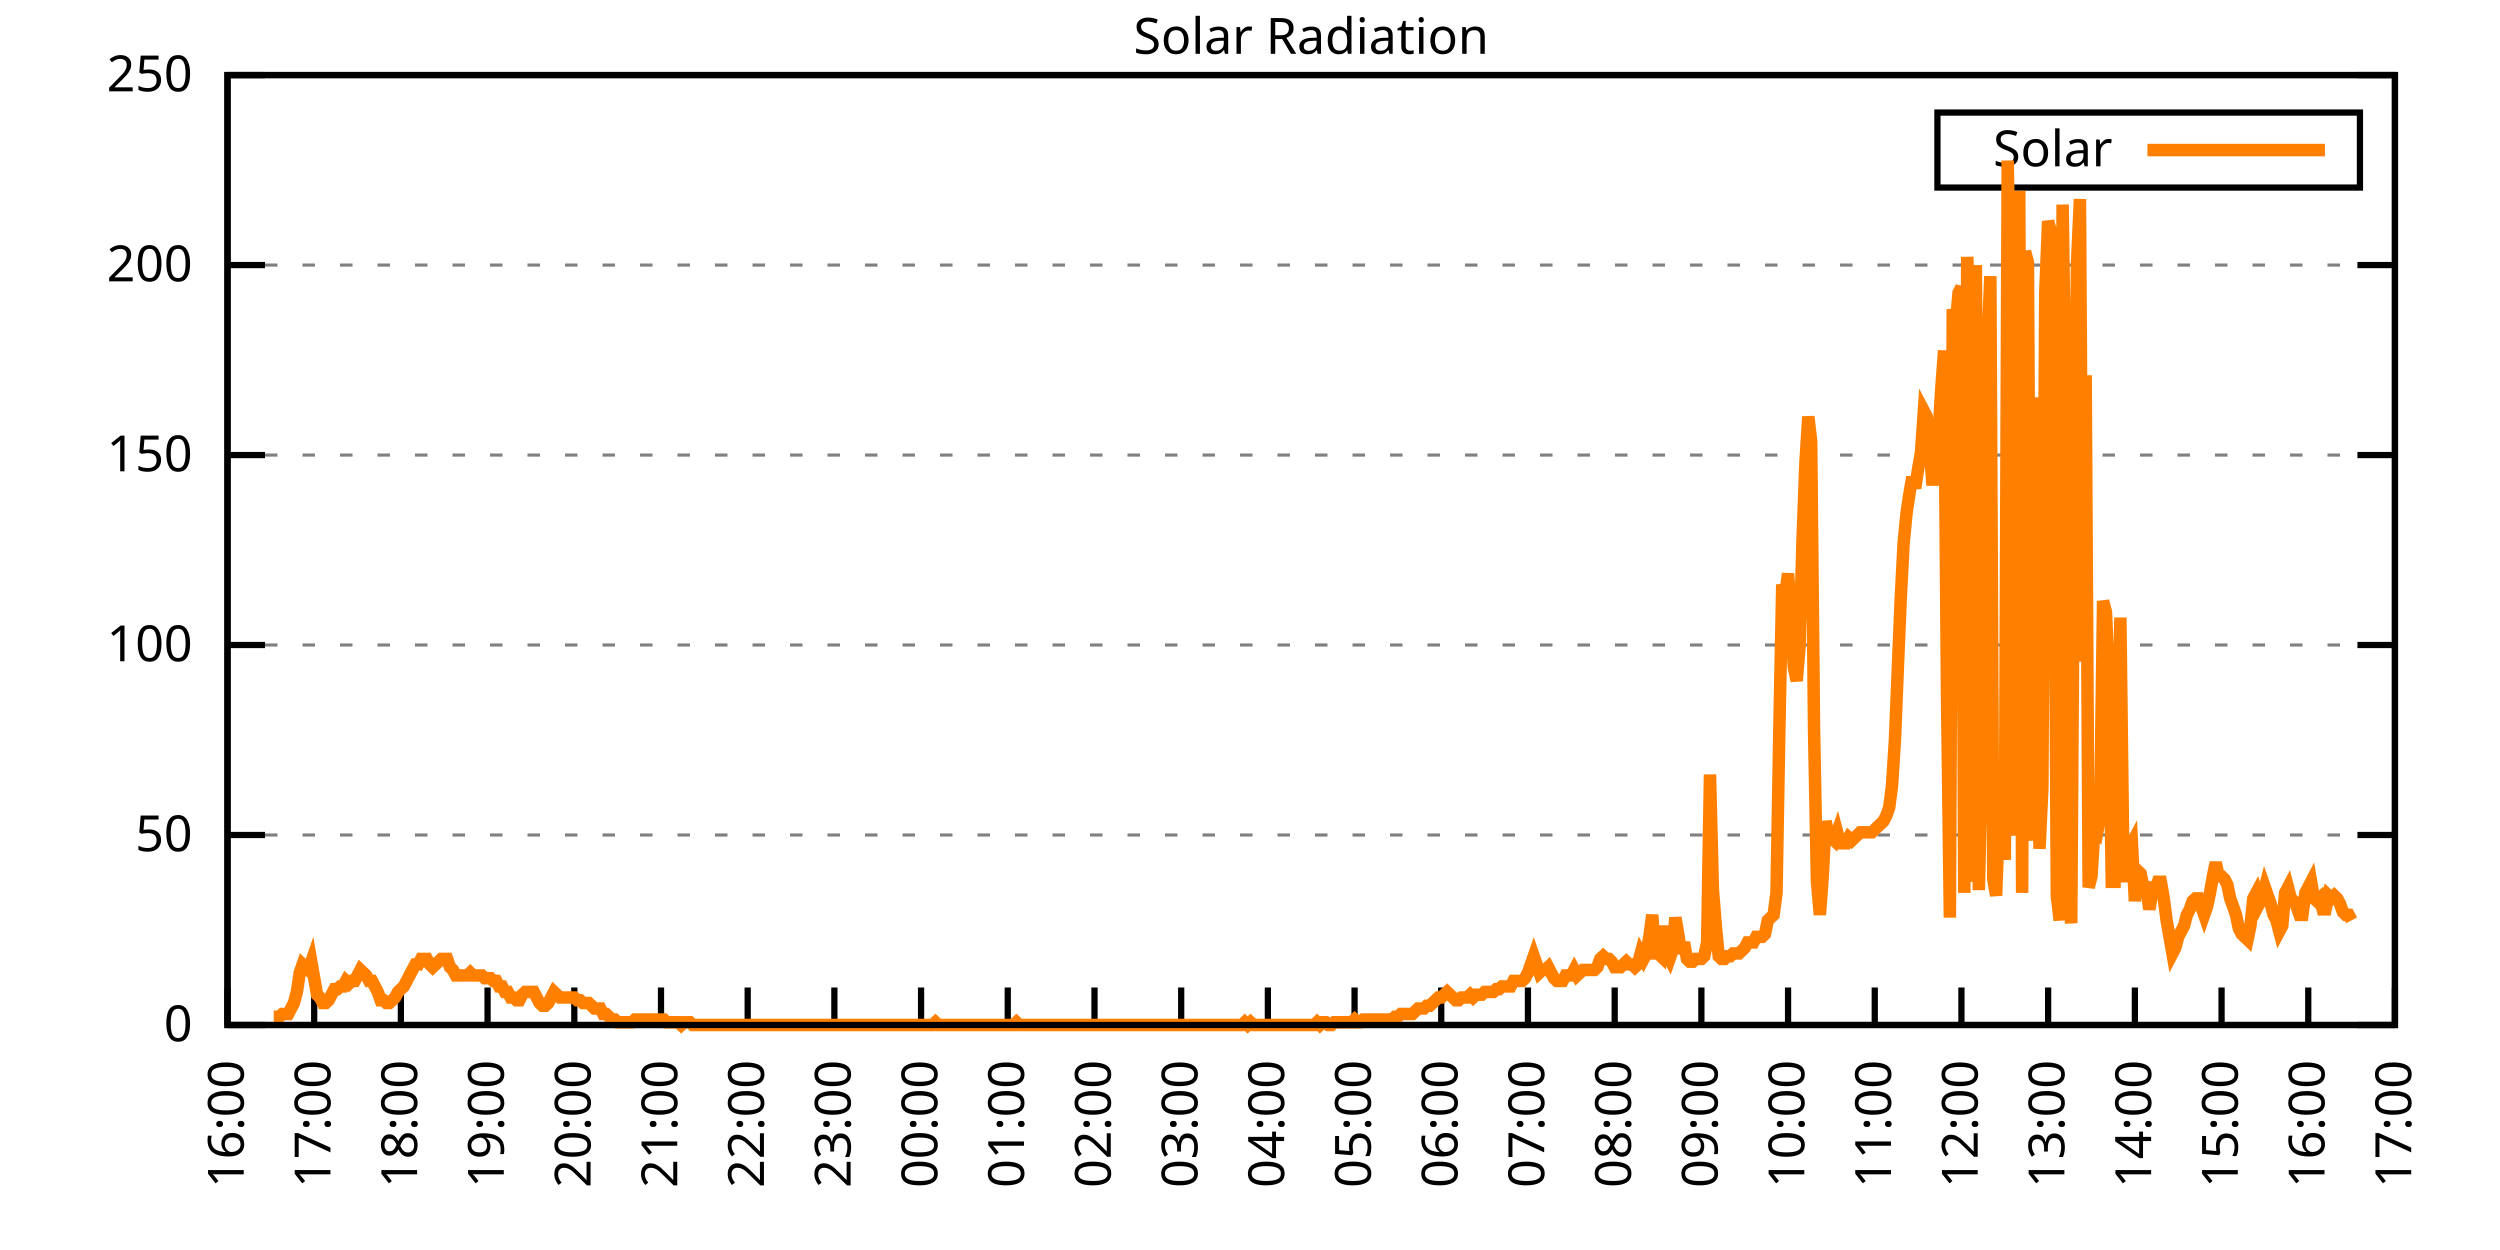
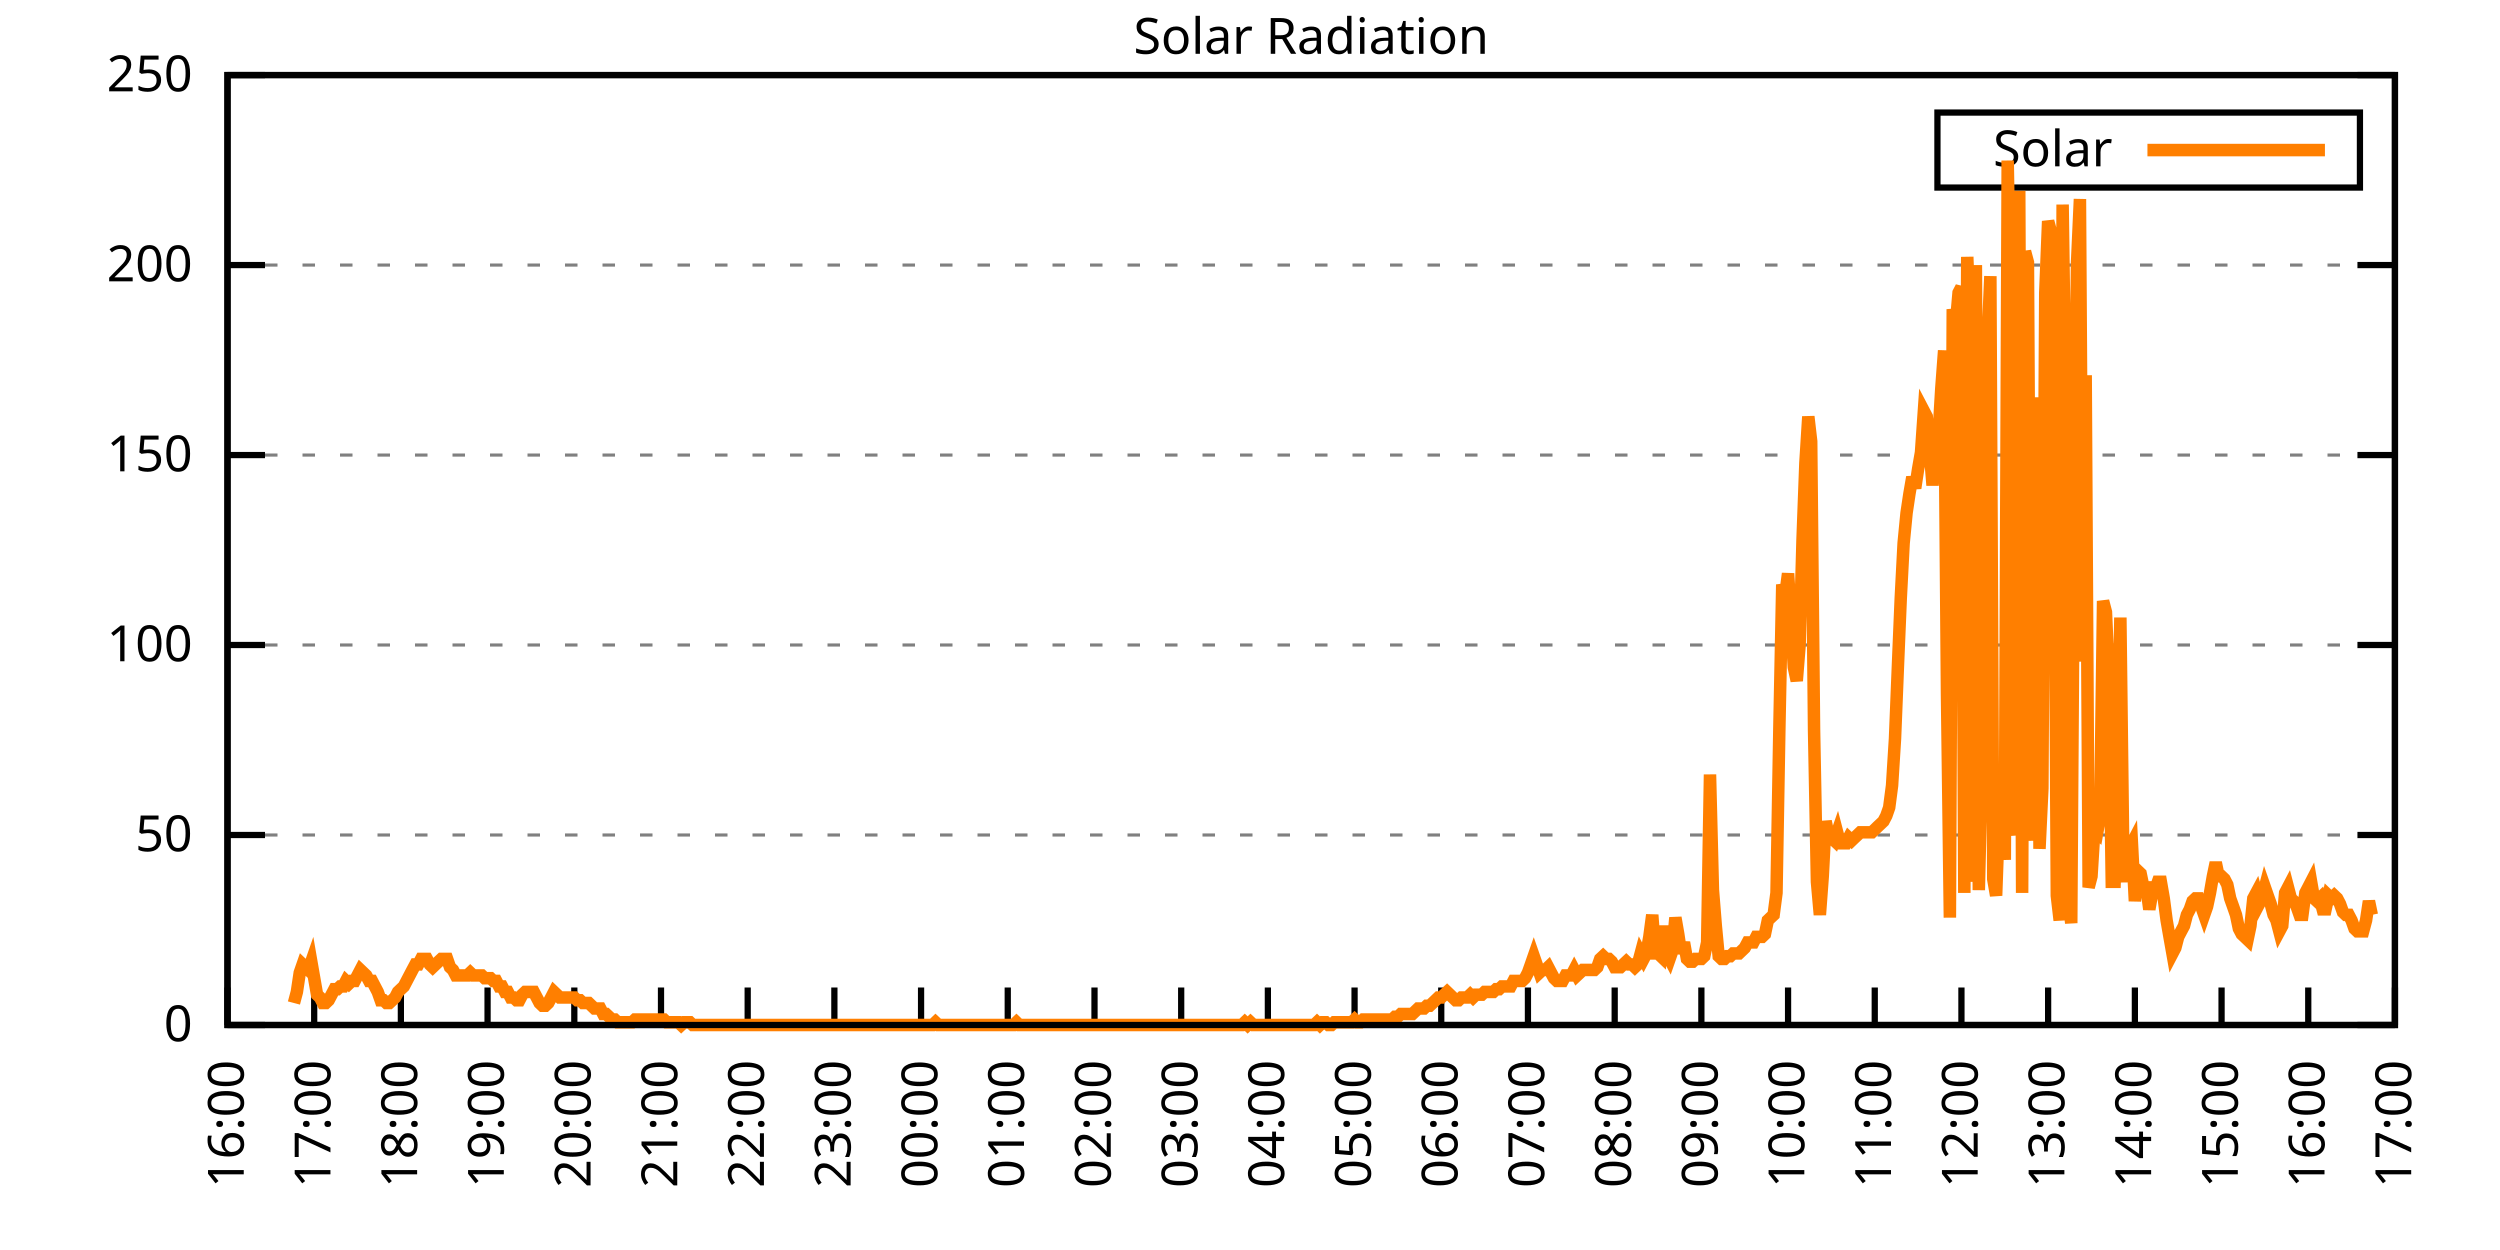
<svg xmlns="http://www.w3.org/2000/svg" xmlns:xlink="http://www.w3.org/1999/xlink" width="400" height="200" viewBox="0 0 400 200">
  <g id="gnuplot_canvas">
    <rect x="0" y="0" width="400" height="200" fill="none" />
    <defs>
      <circle id="gpDot" r="0.5" stroke-width="0.5" stroke="currentColor" />
      <path id="gpPt0" stroke-width="0.333" stroke="currentColor" d="M-1,0 h2 M0,-1 v2" />
      <path id="gpPt1" stroke-width="0.333" stroke="currentColor" d="M-1,-1 L1,1 M1,-1 L-1,1" />
      <path id="gpPt2" stroke-width="0.333" stroke="currentColor" d="M-1,0 L1,0 M0,-1 L0,1 M-1,-1 L1,1 M-1,1 L1,-1" />
      <rect id="gpPt3" stroke-width="0.333" stroke="currentColor" x="-1" y="-1" width="2" height="2" />
      <rect id="gpPt4" stroke-width="0.333" stroke="currentColor" fill="currentColor" x="-1" y="-1" width="2" height="2" />
      <circle id="gpPt5" stroke-width="0.333" stroke="currentColor" cx="0" cy="0" r="1" />
      <use xlink:href="#gpPt5" id="gpPt6" fill="currentColor" stroke="none" />
      <path id="gpPt7" stroke-width="0.333" stroke="currentColor" d="M0,-1.33 L-1.33,0.67 L1.33,0.67 z" />
      <use xlink:href="#gpPt7" id="gpPt8" fill="currentColor" stroke="none" />
      <use xlink:href="#gpPt7" id="gpPt9" stroke="currentColor" transform="rotate(180)" />
      <use xlink:href="#gpPt9" id="gpPt10" fill="currentColor" stroke="none" />
      <use xlink:href="#gpPt3" id="gpPt11" stroke="currentColor" transform="rotate(45)" />
      <use xlink:href="#gpPt11" id="gpPt12" fill="currentColor" stroke="none" />
      <path id="gpPt13" stroke-width="0.333" stroke="currentColor" d="M0,1.330 L1.265,0.411 L0.782,-1.067 L-0.782,-1.076 L-1.265,0.411 z" />
      <use xlink:href="#gpPt13" id="gpPt14" fill="currentColor" stroke="none" />
      <filter id="textbox" filterUnits="objectBoundingBox" x="0" y="0" height="1" width="1">
        <feFlood flood-color="white" flood-opacity="1" result="bgnd" />
        <feComposite in="SourceGraphic" in2="bgnd" operator="atop" />
      </filter>
      <filter id="greybox" filterUnits="objectBoundingBox" x="0" y="0" height="1" width="1">
        <feFlood flood-color="lightgrey" flood-opacity="1" result="grey" />
        <feComposite in="SourceGraphic" in2="grey" operator="atop" />
      </filter>
    </defs>
    <g fill="none" color="white" stroke="currentColor" stroke-width="1.00" stroke-linecap="butt" stroke-linejoin="miter">
</g>
    <g fill="none" color="black" stroke="currentColor" stroke-width="1.00" stroke-linecap="butt" stroke-linejoin="miter">
      <g stroke="none" shape-rendering="crispEdges">
        <polygon fill="rgb(255, 255, 255)" points="36.40,164.00 383.18,164.00 383.18,12.02 36.40,12.02 " />
      </g>
    </g>
    <g fill="none" color="black" stroke="currentColor" stroke-width="1.00" stroke-linecap="butt" stroke-linejoin="miter">
</g>
    <g fill="none" color="black" stroke="black" stroke-width="0.50" stroke-linecap="butt" stroke-linejoin="miter">
</g>
    <g fill="none" color="gray" stroke="currentColor" stroke-width="0.50" stroke-linecap="butt" stroke-linejoin="miter">
      <path stroke="gray" stroke-dasharray="2,4" class="gridline" d="M36.40,164.00 L383.19,164.00  " />
    </g>
    <g fill="none" color="gray" stroke="gray" stroke-width="1.00" stroke-linecap="butt" stroke-linejoin="miter">
</g>
    <g fill="none" color="black" stroke="currentColor" stroke-width="1.00" stroke-linecap="butt" stroke-linejoin="miter">
      <path stroke="black" d="M36.40,164.00 L42.40,164.00 M383.19,164.00 L377.19,164.00  " />
      <g transform="translate(30.80,166.60)" stroke="none" fill="black" font-family="Sans" font-size="8.00" text-anchor="end">
        <text>
          <tspan font-family="Sans"> 0</tspan>
        </text>
      </g>
    </g>
    <g fill="none" color="black" stroke="currentColor" stroke-width="1.00" stroke-linecap="butt" stroke-linejoin="miter">
</g>
    <g fill="none" color="black" stroke="black" stroke-width="0.50" stroke-linecap="butt" stroke-linejoin="miter">
</g>
    <g fill="none" color="gray" stroke="currentColor" stroke-width="0.50" stroke-linecap="butt" stroke-linejoin="miter">
      <path stroke="gray" stroke-dasharray="2,4" class="gridline" d="M36.40,133.60 L383.19,133.60  " />
    </g>
    <g fill="none" color="gray" stroke="gray" stroke-width="1.00" stroke-linecap="butt" stroke-linejoin="miter">
</g>
    <g fill="none" color="black" stroke="currentColor" stroke-width="1.00" stroke-linecap="butt" stroke-linejoin="miter">
      <path stroke="black" d="M36.40,133.60 L42.40,133.60 M383.19,133.60 L377.19,133.60  " />
      <g transform="translate(30.80,136.20)" stroke="none" fill="black" font-family="Sans" font-size="8.00" text-anchor="end">
        <text>
          <tspan font-family="Sans"> 50</tspan>
        </text>
      </g>
    </g>
    <g fill="none" color="black" stroke="currentColor" stroke-width="1.00" stroke-linecap="butt" stroke-linejoin="miter">
</g>
    <g fill="none" color="black" stroke="black" stroke-width="0.50" stroke-linecap="butt" stroke-linejoin="miter">
</g>
    <g fill="none" color="gray" stroke="currentColor" stroke-width="0.50" stroke-linecap="butt" stroke-linejoin="miter">
      <path stroke="gray" stroke-dasharray="2,4" class="gridline" d="M36.40,103.20 L383.19,103.20  " />
    </g>
    <g fill="none" color="gray" stroke="gray" stroke-width="1.00" stroke-linecap="butt" stroke-linejoin="miter">
</g>
    <g fill="none" color="black" stroke="currentColor" stroke-width="1.00" stroke-linecap="butt" stroke-linejoin="miter">
      <path stroke="black" d="M36.40,103.20 L42.40,103.20 M383.19,103.20 L377.19,103.20  " />
      <g transform="translate(30.80,105.80)" stroke="none" fill="black" font-family="Sans" font-size="8.00" text-anchor="end">
        <text>
          <tspan font-family="Sans"> 100</tspan>
        </text>
      </g>
    </g>
    <g fill="none" color="black" stroke="currentColor" stroke-width="1.00" stroke-linecap="butt" stroke-linejoin="miter">
</g>
    <g fill="none" color="black" stroke="black" stroke-width="0.50" stroke-linecap="butt" stroke-linejoin="miter">
</g>
    <g fill="none" color="gray" stroke="currentColor" stroke-width="0.50" stroke-linecap="butt" stroke-linejoin="miter">
      <path stroke="gray" stroke-dasharray="2,4" class="gridline" d="M36.40,72.81 L383.19,72.81  " />
    </g>
    <g fill="none" color="gray" stroke="gray" stroke-width="1.00" stroke-linecap="butt" stroke-linejoin="miter">
</g>
    <g fill="none" color="black" stroke="currentColor" stroke-width="1.00" stroke-linecap="butt" stroke-linejoin="miter">
      <path stroke="black" d="M36.40,72.81 L42.40,72.81 M383.19,72.81 L377.19,72.81  " />
      <g transform="translate(30.80,75.41)" stroke="none" fill="black" font-family="Sans" font-size="8.00" text-anchor="end">
        <text>
          <tspan font-family="Sans"> 150</tspan>
        </text>
      </g>
    </g>
    <g fill="none" color="black" stroke="currentColor" stroke-width="1.00" stroke-linecap="butt" stroke-linejoin="miter">
</g>
    <g fill="none" color="black" stroke="black" stroke-width="0.50" stroke-linecap="butt" stroke-linejoin="miter">
</g>
    <g fill="none" color="gray" stroke="currentColor" stroke-width="0.50" stroke-linecap="butt" stroke-linejoin="miter">
      <path stroke="gray" stroke-dasharray="2,4" class="gridline" d="M36.40,42.41 L383.19,42.41  " />
    </g>
    <g fill="none" color="gray" stroke="gray" stroke-width="1.00" stroke-linecap="butt" stroke-linejoin="miter">
</g>
    <g fill="none" color="black" stroke="currentColor" stroke-width="1.00" stroke-linecap="butt" stroke-linejoin="miter">
      <path stroke="black" d="M36.40,42.41 L42.40,42.41 M383.19,42.41 L377.19,42.41  " />
      <g transform="translate(30.80,45.01)" stroke="none" fill="black" font-family="Sans" font-size="8.00" text-anchor="end">
        <text>
          <tspan font-family="Sans"> 200</tspan>
        </text>
      </g>
    </g>
    <g fill="none" color="black" stroke="currentColor" stroke-width="1.00" stroke-linecap="butt" stroke-linejoin="miter">
</g>
    <g fill="none" color="black" stroke="black" stroke-width="0.50" stroke-linecap="butt" stroke-linejoin="miter">
</g>
    <g fill="none" color="gray" stroke="currentColor" stroke-width="0.50" stroke-linecap="butt" stroke-linejoin="miter">
      <path stroke="gray" stroke-dasharray="2,4" class="gridline" d="M36.40,12.01 L383.19,12.01  " />
    </g>
    <g fill="none" color="gray" stroke="gray" stroke-width="1.00" stroke-linecap="butt" stroke-linejoin="miter">
</g>
    <g fill="none" color="black" stroke="currentColor" stroke-width="1.00" stroke-linecap="butt" stroke-linejoin="miter">
      <path stroke="black" d="M36.40,12.01 L42.40,12.01 M383.19,12.01 L377.19,12.01  " />
      <g transform="translate(30.80,14.61)" stroke="none" fill="black" font-family="Sans" font-size="8.00" text-anchor="end">
        <text>
          <tspan font-family="Sans"> 250</tspan>
        </text>
      </g>
    </g>
    <g fill="none" color="black" stroke="currentColor" stroke-width="1.00" stroke-linecap="butt" stroke-linejoin="miter">
      <path stroke="black" d="M36.40,164.00 L36.40,158.00  " />
      <g transform="translate(39.00,169.60) rotate(270.00)" stroke="none" fill="black" font-family="Sans" font-size="8.00" text-anchor="end">
        <text>
          <tspan font-family="Sans">16:00</tspan>
        </text>
      </g>
    </g>
    <g fill="none" color="black" stroke="currentColor" stroke-width="1.00" stroke-linecap="butt" stroke-linejoin="miter">
      <path stroke="black" d="M50.27,164.00 L50.27,158.00  " />
      <g transform="translate(52.87,169.60) rotate(270.00)" stroke="none" fill="black" font-family="Sans" font-size="8.00" text-anchor="end">
        <text>
          <tspan font-family="Sans">17:00</tspan>
        </text>
      </g>
    </g>
    <g fill="none" color="black" stroke="currentColor" stroke-width="1.00" stroke-linecap="butt" stroke-linejoin="miter">
      <path stroke="black" d="M64.14,164.00 L64.14,158.00  " />
      <g transform="translate(66.74,169.60) rotate(270.00)" stroke="none" fill="black" font-family="Sans" font-size="8.00" text-anchor="end">
        <text>
          <tspan font-family="Sans">18:00</tspan>
        </text>
      </g>
    </g>
    <g fill="none" color="black" stroke="currentColor" stroke-width="1.00" stroke-linecap="butt" stroke-linejoin="miter">
      <path stroke="black" d="M78.01,164.00 L78.01,158.00  " />
      <g transform="translate(80.61,169.60) rotate(270.00)" stroke="none" fill="black" font-family="Sans" font-size="8.00" text-anchor="end">
        <text>
          <tspan font-family="Sans">19:00</tspan>
        </text>
      </g>
    </g>
    <g fill="none" color="black" stroke="currentColor" stroke-width="1.00" stroke-linecap="butt" stroke-linejoin="miter">
      <path stroke="black" d="M91.89,164.00 L91.89,158.00  " />
      <g transform="translate(94.49,169.60) rotate(270.00)" stroke="none" fill="black" font-family="Sans" font-size="8.00" text-anchor="end">
        <text>
          <tspan font-family="Sans">20:00</tspan>
        </text>
      </g>
    </g>
    <g fill="none" color="black" stroke="currentColor" stroke-width="1.00" stroke-linecap="butt" stroke-linejoin="miter">
      <path stroke="black" d="M105.76,164.00 L105.76,158.00  " />
      <g transform="translate(108.36,169.60) rotate(270.00)" stroke="none" fill="black" font-family="Sans" font-size="8.00" text-anchor="end">
        <text>
          <tspan font-family="Sans">21:00</tspan>
        </text>
      </g>
    </g>
    <g fill="none" color="black" stroke="currentColor" stroke-width="1.00" stroke-linecap="butt" stroke-linejoin="miter">
      <path stroke="black" d="M119.63,164.00 L119.63,158.00  " />
      <g transform="translate(122.23,169.60) rotate(270.00)" stroke="none" fill="black" font-family="Sans" font-size="8.00" text-anchor="end">
        <text>
          <tspan font-family="Sans">22:00</tspan>
        </text>
      </g>
    </g>
    <g fill="none" color="black" stroke="currentColor" stroke-width="1.00" stroke-linecap="butt" stroke-linejoin="miter">
      <path stroke="black" d="M133.50,164.00 L133.50,158.00  " />
      <g transform="translate(136.10,169.60) rotate(270.00)" stroke="none" fill="black" font-family="Sans" font-size="8.00" text-anchor="end">
        <text>
          <tspan font-family="Sans">23:00</tspan>
        </text>
      </g>
    </g>
    <g fill="none" color="black" stroke="currentColor" stroke-width="1.00" stroke-linecap="butt" stroke-linejoin="miter">
      <path stroke="black" d="M147.37,164.00 L147.37,158.00  " />
      <g transform="translate(149.97,169.60) rotate(270.00)" stroke="none" fill="black" font-family="Sans" font-size="8.00" text-anchor="end">
        <text>
          <tspan font-family="Sans">00:00</tspan>
        </text>
      </g>
    </g>
    <g fill="none" color="black" stroke="currentColor" stroke-width="1.00" stroke-linecap="butt" stroke-linejoin="miter">
      <path stroke="black" d="M161.24,164.00 L161.24,158.00  " />
      <g transform="translate(163.84,169.60) rotate(270.00)" stroke="none" fill="black" font-family="Sans" font-size="8.00" text-anchor="end">
        <text>
          <tspan font-family="Sans">01:00</tspan>
        </text>
      </g>
    </g>
    <g fill="none" color="black" stroke="currentColor" stroke-width="1.00" stroke-linecap="butt" stroke-linejoin="miter">
      <path stroke="black" d="M175.12,164.00 L175.12,158.00  " />
      <g transform="translate(177.72,169.60) rotate(270.00)" stroke="none" fill="black" font-family="Sans" font-size="8.00" text-anchor="end">
        <text>
          <tspan font-family="Sans">02:00</tspan>
        </text>
      </g>
    </g>
    <g fill="none" color="black" stroke="currentColor" stroke-width="1.00" stroke-linecap="butt" stroke-linejoin="miter">
      <path stroke="black" d="M188.99,164.00 L188.99,158.00  " />
      <g transform="translate(191.59,169.60) rotate(270.00)" stroke="none" fill="black" font-family="Sans" font-size="8.00" text-anchor="end">
        <text>
          <tspan font-family="Sans">03:00</tspan>
        </text>
      </g>
    </g>
    <g fill="none" color="black" stroke="currentColor" stroke-width="1.00" stroke-linecap="butt" stroke-linejoin="miter">
      <path stroke="black" d="M202.86,164.00 L202.86,158.00  " />
      <g transform="translate(205.46,169.60) rotate(270.00)" stroke="none" fill="black" font-family="Sans" font-size="8.00" text-anchor="end">
        <text>
          <tspan font-family="Sans">04:00</tspan>
        </text>
      </g>
    </g>
    <g fill="none" color="black" stroke="currentColor" stroke-width="1.00" stroke-linecap="butt" stroke-linejoin="miter">
      <path stroke="black" d="M216.73,164.00 L216.73,158.00  " />
      <g transform="translate(219.33,169.60) rotate(270.00)" stroke="none" fill="black" font-family="Sans" font-size="8.00" text-anchor="end">
        <text>
          <tspan font-family="Sans">05:00</tspan>
        </text>
      </g>
    </g>
    <g fill="none" color="black" stroke="currentColor" stroke-width="1.00" stroke-linecap="butt" stroke-linejoin="miter">
      <path stroke="black" d="M230.60,164.00 L230.60,158.00  " />
      <g transform="translate(233.20,169.60) rotate(270.00)" stroke="none" fill="black" font-family="Sans" font-size="8.00" text-anchor="end">
        <text>
          <tspan font-family="Sans">06:00</tspan>
        </text>
      </g>
    </g>
    <g fill="none" color="black" stroke="currentColor" stroke-width="1.00" stroke-linecap="butt" stroke-linejoin="miter">
      <path stroke="black" d="M244.47,164.00 L244.47,158.00  " />
      <g transform="translate(247.07,169.60) rotate(270.00)" stroke="none" fill="black" font-family="Sans" font-size="8.00" text-anchor="end">
        <text>
          <tspan font-family="Sans">07:00</tspan>
        </text>
      </g>
    </g>
    <g fill="none" color="black" stroke="currentColor" stroke-width="1.00" stroke-linecap="butt" stroke-linejoin="miter">
      <path stroke="black" d="M258.35,164.00 L258.35,158.00  " />
      <g transform="translate(260.95,169.60) rotate(270.00)" stroke="none" fill="black" font-family="Sans" font-size="8.00" text-anchor="end">
        <text>
          <tspan font-family="Sans">08:00</tspan>
        </text>
      </g>
    </g>
    <g fill="none" color="black" stroke="currentColor" stroke-width="1.00" stroke-linecap="butt" stroke-linejoin="miter">
      <path stroke="black" d="M272.22,164.00 L272.22,158.00  " />
      <g transform="translate(274.82,169.60) rotate(270.00)" stroke="none" fill="black" font-family="Sans" font-size="8.00" text-anchor="end">
        <text>
          <tspan font-family="Sans">09:00</tspan>
        </text>
      </g>
    </g>
    <g fill="none" color="black" stroke="currentColor" stroke-width="1.00" stroke-linecap="butt" stroke-linejoin="miter">
      <path stroke="black" d="M286.09,164.00 L286.09,158.00  " />
      <g transform="translate(288.69,169.60) rotate(270.00)" stroke="none" fill="black" font-family="Sans" font-size="8.00" text-anchor="end">
        <text>
          <tspan font-family="Sans">10:00</tspan>
        </text>
      </g>
    </g>
    <g fill="none" color="black" stroke="currentColor" stroke-width="1.00" stroke-linecap="butt" stroke-linejoin="miter">
      <path stroke="black" d="M299.96,164.00 L299.96,158.00  " />
      <g transform="translate(302.56,169.60) rotate(270.00)" stroke="none" fill="black" font-family="Sans" font-size="8.00" text-anchor="end">
        <text>
          <tspan font-family="Sans">11:00</tspan>
        </text>
      </g>
    </g>
    <g fill="none" color="black" stroke="currentColor" stroke-width="1.00" stroke-linecap="butt" stroke-linejoin="miter">
      <path stroke="black" d="M313.83,164.00 L313.83,158.00  " />
      <g transform="translate(316.43,169.60) rotate(270.00)" stroke="none" fill="black" font-family="Sans" font-size="8.00" text-anchor="end">
        <text>
          <tspan font-family="Sans">12:00</tspan>
        </text>
      </g>
    </g>
    <g fill="none" color="black" stroke="currentColor" stroke-width="1.00" stroke-linecap="butt" stroke-linejoin="miter">
      <path stroke="black" d="M327.70,164.00 L327.70,158.00  " />
      <g transform="translate(330.30,169.60) rotate(270.00)" stroke="none" fill="black" font-family="Sans" font-size="8.00" text-anchor="end">
        <text>
          <tspan font-family="Sans">13:00</tspan>
        </text>
      </g>
    </g>
    <g fill="none" color="black" stroke="currentColor" stroke-width="1.00" stroke-linecap="butt" stroke-linejoin="miter">
      <path stroke="black" d="M341.58,164.00 L341.58,158.00  " />
      <g transform="translate(344.18,169.60) rotate(270.00)" stroke="none" fill="black" font-family="Sans" font-size="8.00" text-anchor="end">
        <text>
          <tspan font-family="Sans">14:00</tspan>
        </text>
      </g>
    </g>
    <g fill="none" color="black" stroke="currentColor" stroke-width="1.00" stroke-linecap="butt" stroke-linejoin="miter">
      <path stroke="black" d="M355.45,164.00 L355.45,158.00  " />
      <g transform="translate(358.05,169.60) rotate(270.00)" stroke="none" fill="black" font-family="Sans" font-size="8.00" text-anchor="end">
        <text>
          <tspan font-family="Sans">15:00</tspan>
        </text>
      </g>
    </g>
    <g fill="none" color="black" stroke="currentColor" stroke-width="1.00" stroke-linecap="butt" stroke-linejoin="miter">
      <path stroke="black" d="M369.32,164.00 L369.32,158.00  " />
      <g transform="translate(371.92,169.60) rotate(270.00)" stroke="none" fill="black" font-family="Sans" font-size="8.00" text-anchor="end">
        <text>
          <tspan font-family="Sans">16:00</tspan>
        </text>
      </g>
    </g>
    <g fill="none" color="black" stroke="currentColor" stroke-width="1.00" stroke-linecap="butt" stroke-linejoin="miter">
      <path stroke="black" d="M383.19,164.00 L383.19,158.00  " />
      <g transform="translate(385.79,169.60) rotate(270.00)" stroke="none" fill="black" font-family="Sans" font-size="8.00" text-anchor="end">
        <text>
          <tspan font-family="Sans">17:00</tspan>
        </text>
      </g>
    </g>
    <g fill="none" color="black" stroke="currentColor" stroke-width="1.00" stroke-linecap="butt" stroke-linejoin="miter">
</g>
    <g fill="none" color="black" stroke="currentColor" stroke-width="1.00" stroke-linecap="butt" stroke-linejoin="miter">
      <path stroke="black" d="M36.40,12.01 L36.40,164.00 L383.19,164.00 L383.19,12.01 L36.40,12.01 Z  " />
    </g>
    <g fill="none" color="black" stroke="currentColor" stroke-width="1.00" stroke-linecap="butt" stroke-linejoin="miter">
</g>
    <g fill="none" color="black" stroke="currentColor" stroke-width="1.00" stroke-linecap="butt" stroke-linejoin="miter">
      <path stroke="black" d="M309.99,30.01 L309.99,18.01 L377.59,18.01 L377.59,30.01 L309.99,30.01 Z  " />
    </g>
    <g id="Solar_Radiation_plot_1">
      <g fill="none" color="white" stroke="black" stroke-width="2.00" stroke-linecap="butt" stroke-linejoin="miter">
</g>
      <g fill="none" color="black" stroke="currentColor" stroke-width="2.00" stroke-linecap="butt" stroke-linejoin="miter">
        <g transform="translate(337.99,26.61)" stroke="none" fill="black" font-family="Sans" font-size="8.00" text-anchor="end">
          <text>
            <tspan font-family="Sans">Solar</tspan>
          </text>
        </g>
      </g>
      <g fill="none" color="black" stroke="currentColor" stroke-width="2.00" stroke-linecap="butt" stroke-linejoin="miter">
-         <path stroke="rgb(255, 127,   0)" d="M343.59,24.01 L371.99,24.01 M43.80,162.68 L44.26,162.68 L44.72,162.68 L45.19,162.24 L45.65,162.24 L46.11,162.24   L46.57,161.36 L47.03,160.48 L47.50,158.71 L47.96,155.63 L48.42,154.31 L48.88,154.75 L49.35,155.19 L49.81,153.87   L50.27,156.51 L50.73,159.15 L51.20,159.60 L51.66,160.48 L52.12,160.48 L52.58,160.04 L53.05,159.15 L53.51,158.27   L53.97,158.27 L54.43,157.83 L54.90,157.83 L55.36,156.95 L55.82,157.39 L56.28,156.95 L56.75,156.95 L57.21,156.07   L57.67,155.19 L58.13,155.63 L58.59,156.07 L59.06,156.95 L59.52,156.95 L59.98,157.83 L60.44,158.71 L60.91,160.04   L61.37,160.04 L61.83,160.48 L62.29,160.48 L62.76,160.04 L63.22,159.60 L63.68,158.71 L64.14,158.27 L64.61,157.83   L65.07,156.95 L65.53,156.07 L65.99,155.19 L66.46,154.31 L66.92,154.31 L67.38,153.43 L67.84,153.43 L68.30,153.43   L68.77,154.31 L69.23,154.75 L69.69,154.31 L70.15,153.87 L70.62,153.43 L71.08,153.43 L71.54,153.43 L72.00,154.75   L72.47,155.19 L72.93,156.07 L73.39,156.07 L73.85,156.07 L74.32,156.07 L74.78,156.07 L75.24,155.63 L75.70,156.07   L76.17,156.07 L76.63,156.07 L77.09,156.07 L77.55,156.51 L78.01,156.51 L78.48,156.51 L78.94,156.95 L79.40,156.95   L79.86,157.83 L80.33,157.83 L80.79,158.71 L81.25,158.71 L81.71,159.60 L82.18,159.60 L82.64,160.04 L83.10,160.04   L83.56,159.15 L84.03,158.71 L84.49,158.71 L84.95,158.71 L85.41,158.71 L85.88,159.60 L86.34,160.48 L86.80,160.92   L87.26,160.92 L87.72,160.48 L88.19,159.60 L88.65,158.71 L89.11,159.15 L89.57,159.60 L90.04,159.60 L90.50,159.60   L90.96,159.60 L91.42,159.60 L91.89,159.60 L92.35,160.04 L92.81,160.04 L93.27,160.48 L93.74,160.48 L94.20,160.48   L94.66,160.92 L95.12,161.36 L95.59,161.36 L96.05,161.36 L96.51,162.24 L96.97,162.24 L97.44,162.68 L97.90,163.12   L98.36,163.12 L98.82,163.56 L99.28,163.56 L99.75,163.56 L100.21,163.56 L100.67,163.56 L101.13,163.56 L101.60,163.12   L102.06,163.12 L102.52,163.12 L102.98,163.12 L103.45,163.12 L103.91,163.12 L104.37,163.12 L104.83,163.12 L105.30,163.12   L105.76,163.12 L106.22,163.12 L106.68,163.56 L107.15,163.56 L107.61,163.56 L108.07,163.56 L108.53,163.56 L108.99,164.00   L109.46,163.56 L109.92,163.56 L110.38,163.56 L110.84,164.00 L111.31,164.00 L111.77,164.00 L112.23,164.00 L112.69,164.00   L113.16,164.00 L113.62,164.00 L114.08,164.00 L114.54,164.00 L115.01,164.00 L115.47,164.00 L115.93,164.00 L116.39,164.00   L116.86,164.00 L117.32,164.00 L117.78,164.00 L118.24,164.00 L118.70,164.00 L119.17,164.00 L119.63,164.00 L120.09,164.00   L120.55,164.00 L121.02,164.00 L121.48,164.00 L121.94,164.00 L122.40,164.00 L122.87,164.00 L123.33,164.00 L123.79,164.00   L124.25,164.00 L124.72,164.00 L125.18,164.00 L125.64,164.00 L126.10,164.00 L126.57,164.00 L127.03,164.00 L127.49,164.00   L127.95,164.00 L128.41,164.00 L128.88,164.00 L129.34,164.00 L129.80,164.00 L130.26,164.00 L130.73,164.00 L131.19,164.00   L131.65,164.00 L132.11,164.00 L132.58,164.00 L133.04,164.00 L133.50,164.00 L133.96,164.00 L134.43,164.00 L134.89,164.00   L135.35,164.00 L135.81,164.00 L136.28,164.00 L136.74,164.00 L137.20,164.00 L137.66,164.00 L138.13,164.00 L138.59,164.00   L139.05,164.00 L139.51,164.00 L139.97,164.00 L140.44,164.00 L140.90,164.00 L141.36,164.00 L141.82,164.00 L142.29,164.00   L142.75,164.00 L143.21,164.00 L143.67,164.00 L144.14,164.00 L144.60,164.00 L145.06,164.00 L145.52,164.00 L145.99,164.00   L146.45,164.00 L146.91,164.00 L147.37,164.00 L147.84,164.00 L148.30,164.00 L148.76,164.00 L149.22,164.00 L149.68,163.56   L150.15,164.00 L150.61,164.00 L151.07,164.00 L151.53,164.00 L152.00,164.00 L152.46,164.00 L152.92,164.00 L153.38,164.00   L153.85,164.00 L154.31,164.00 L154.77,164.00 L155.23,164.00 L155.70,164.00 L156.16,164.00 L156.62,164.00 L157.08,164.00   L157.55,164.00 L158.01,164.00 L158.47,164.00 L158.93,164.00 L159.39,164.00 L159.86,164.00 L160.32,164.00 L160.78,164.00   L161.24,164.00 L161.71,164.00 L162.17,164.00 L162.63,163.56 L163.09,164.00 L163.56,164.00 L164.02,164.00 L164.48,164.00   L164.94,164.00 L165.41,164.00 L165.87,164.00 L166.33,164.00 L166.79,164.00 L167.26,164.00 L167.72,164.00 L168.18,164.00   L168.64,164.00 L169.10,164.00 L169.57,164.00 L170.03,164.00 L170.49,164.00 L170.95,164.00 L171.42,164.00 L171.88,164.00   L172.34,164.00 L172.80,164.00 L173.27,164.00 L173.73,164.00 L174.19,164.00 L174.65,164.00 L175.12,164.00 L175.58,164.00   L176.04,164.00 L176.50,164.00 L176.97,164.00 L177.43,164.00 L177.89,164.00 L178.35,164.00 L178.82,164.00 L179.28,164.00   L179.74,164.00 L180.20,164.00 L180.66,164.00 L181.13,164.00 L181.59,164.00 L182.05,164.00 L182.51,164.00 L182.98,164.00   L183.44,164.00 L183.90,164.00 L184.36,164.00 L184.83,164.00 L185.29,164.00 L185.75,164.00 L186.21,164.00 L186.68,164.00   L187.14,164.00 L187.60,164.00 L188.06,164.00 L188.53,164.00 L188.99,164.00 L189.45,164.00 L189.91,164.00 L190.37,164.00   L190.84,164.00 L191.30,164.00 L191.76,164.00 L192.22,164.00 L192.69,164.00 L193.15,164.00 L193.61,164.00 L194.07,164.00   L194.54,164.00 L195.00,164.00 L195.46,164.00 L195.92,164.00 L196.39,164.00 L196.85,164.00 L197.31,164.00 L197.77,164.00   L198.24,164.00 L198.70,164.00 L199.16,163.56 L199.62,164.00 L200.08,163.56 L200.55,164.00 L201.01,164.00 L201.47,164.00   L201.93,164.00 L202.40,164.00 L202.86,164.00 L203.32,164.00 L203.78,164.00 L204.25,164.00 L204.71,164.00 L205.17,164.00   L205.63,164.00 L206.10,164.00 L206.56,164.00 L207.02,164.00 L207.48,164.00 L207.95,164.00 L208.41,164.00 L208.87,164.00   L209.33,164.00 L209.80,164.00 L210.26,164.00 L210.72,163.56 L211.18,164.00 L211.64,163.56 L212.11,163.56 L212.57,164.00   L213.03,164.00 L213.49,163.56 L213.96,163.56 L214.42,163.56 L214.88,163.56 L215.34,163.56 L215.81,163.56 L216.27,163.56   L216.73,163.12 L217.19,163.56 L217.66,163.56 L218.12,163.12 L218.58,163.12 L219.04,163.12 L219.51,163.12 L219.97,163.12   L220.43,163.12 L220.89,163.12 L221.35,163.12 L221.82,163.12 L222.28,163.12 L222.74,163.12 L223.20,162.68 L223.67,162.68   L224.13,162.24 L224.59,162.24 L225.05,162.24 L225.52,162.24 L225.98,162.24 L226.44,161.80 L226.90,161.36 L227.37,161.36   L227.83,161.36 L228.29,160.92 L228.75,160.92 L229.22,160.48 L229.68,160.04 L230.14,159.60 L230.60,159.60 L231.06,159.15   L231.53,158.71 L231.99,159.15 L232.45,159.60 L232.91,160.04 L233.38,160.04 L233.84,159.60 L234.30,159.60 L234.76,159.60   L235.23,159.15 L235.69,159.60 L236.15,159.15 L236.61,159.15 L237.08,159.15 L237.54,158.71 L238.00,158.71 L238.46,158.71   L238.93,158.71 L239.39,158.27 L239.85,158.27 L240.31,157.83 L240.77,157.83 L241.24,157.83 L241.70,157.83 L242.16,156.95   L242.62,156.95 L243.09,156.95 L243.55,156.95 L244.01,156.51 L244.47,155.63 L244.94,154.31 L245.40,152.99 L245.86,154.31   L246.32,155.63 L246.79,155.19 L247.25,155.19 L247.71,154.75 L248.17,155.63 L248.64,156.51 L249.10,156.95 L249.56,156.95   L250.02,156.95 L250.49,156.07 L250.95,156.07 L251.41,156.07 L251.87,155.19 L252.33,156.07 L252.80,155.63 L253.26,155.19   L253.72,155.19 L254.18,155.19 L254.65,155.19 L255.11,155.19 L255.57,154.75 L256.03,153.43 L256.50,152.99 L256.96,153.43   L257.42,153.43 L257.88,153.87 L258.35,154.75 L258.81,154.75 L259.27,154.75 L259.73,154.31 L260.20,153.87 L260.66,154.31   L261.12,154.31 L261.58,154.75 L262.04,154.31 L262.51,152.55 L262.97,153.43 L263.43,152.55 L263.89,149.90 L264.36,146.38   L264.82,152.55 L265.28,152.55 L265.74,152.99 L266.21,148.14 L266.67,152.55 L267.13,153.43 L267.59,152.11 L268.06,146.82   L268.52,149.46 L268.98,152.55 L269.44,150.79 L269.91,153.43 L270.37,153.87 L270.83,153.87 L271.29,153.43 L271.75,153.43   L272.22,153.43 L272.68,152.99 L273.14,150.79 L273.60,123.92 L274.07,142.42 L274.53,148.14 L274.99,152.99 L275.45,153.43   L275.92,153.43 L276.38,152.99 L276.84,152.99 L277.30,152.55 L277.77,152.55 L278.23,152.55 L278.69,152.11 L279.15,151.67   L279.62,150.79 L280.08,150.79 L280.54,150.79 L281.00,149.90 L281.46,149.90 L281.93,149.90 L282.39,149.46 L282.85,147.26   L283.31,146.82 L283.78,146.38 L284.24,142.86 L284.70,116.43 L285.16,93.52 L285.63,95.28 L286.09,91.76 L286.55,98.81   L287.01,106.74 L287.48,108.94 L287.94,103.21 L288.40,86.47 L288.86,74.14 L289.33,66.65 L289.79,70.62 L290.25,116.87   L290.71,141.09 L291.18,146.38 L291.64,140.21 L292.10,131.40 L292.56,133.61 L293.02,134.05 L293.49,134.49 L293.95,133.17   L294.41,134.93 L294.87,134.93 L295.34,134.93 L295.80,134.05 L296.26,134.49 L296.72,134.05 L297.19,133.61 L297.65,133.17   L298.11,133.17 L298.57,133.17 L299.04,133.17 L299.50,133.17 L299.96,132.73 L300.42,132.28 L300.89,131.84 L301.35,131.40   L301.81,130.52 L302.27,129.20 L302.73,125.68 L303.20,118.19 L303.66,106.74 L304.12,95.72 L304.58,86.91 L305.05,82.07   L305.51,78.99 L305.97,76.34 L306.43,78.10 L306.90,75.02 L307.36,72.38 L307.82,65.77 L308.28,66.65 L308.75,71.94   L309.21,77.66 L309.67,71.50 L310.13,70.18 L310.60,62.25 L311.06,56.08 L311.52,111.14 L311.98,146.82 L312.44,49.47   L312.91,52.12 L313.37,46.83 L313.83,45.95 L314.29,142.86 L314.76,41.10 L315.22,52.56 L315.68,141.09 L316.14,42.42   L316.61,142.42 L317.07,123.47 L317.53,51.68 L317.99,55.20 L318.46,44.19 L318.92,140.65 L319.38,143.30 L319.84,130.52   L320.31,129.20 L320.77,137.57 L321.23,25.69 L321.69,52.12 L322.15,130.52 L322.62,133.61 L323.08,30.53 L323.54,142.86   L324.00,40.22 L324.47,41.98 L324.93,126.56 L325.39,134.49 L325.85,63.57 L326.32,135.81 L326.78,126.12 L327.24,46.83   L327.70,35.38 L328.17,37.14 L328.63,62.69 L329.09,143.30 L329.55,147.26 L330.02,32.73 L330.48,65.33 L330.94,143.74   L331.40,147.70 L331.87,77.22 L332.33,41.98 L332.79,31.85 L333.25,105.86 L333.71,60.04 L334.18,141.98 L334.64,140.21   L335.10,132.73 L335.56,133.17 L336.03,130.52 L336.49,96.16 L336.95,97.93 L337.41,108.50 L337.88,141.09 L338.34,141.09   L338.80,123.47 L339.26,98.81 L339.73,137.13 L340.19,141.09 L340.65,135.81 L341.11,134.93 L341.58,144.18 L342.04,139.33   L342.50,139.77 L342.96,141.98 L343.42,141.98 L343.89,145.50 L344.35,142.86 L344.81,142.42 L345.27,141.09 L345.74,141.09   L346.20,143.74 L346.66,147.26 L347.12,149.90 L347.59,152.55 L348.05,151.67 L348.51,149.90 L348.97,149.02 L349.44,148.14   L349.90,146.38 L350.36,145.50 L350.82,144.18 L351.29,143.74 L351.75,143.74 L352.21,145.06 L352.67,146.38 L353.13,145.06   L353.60,142.86 L354.06,140.21 L354.52,138.01 L354.98,140.21 L355.45,140.21 L355.91,140.65 L356.37,141.54 L356.83,143.74   L357.30,145.06 L357.76,146.38 L358.22,148.58 L358.68,149.46 L359.15,149.90 L359.61,150.34 L360.07,148.14 L360.53,143.74   L361.00,142.86 L361.46,144.62 L361.92,143.74 L362.38,141.98 L362.84,143.30 L363.31,144.62 L363.77,146.38 L364.23,147.26   L364.69,149.02 L365.16,148.14 L365.62,142.86 L366.08,141.98 L366.54,143.74 L367.01,144.18 L367.47,145.06 L367.93,146.38   L368.39,146.38 L368.86,142.86 L369.32,141.98 L369.78,141.09 L370.24,143.74 L370.71,144.18 L371.17,143.74 L371.63,145.50   L372.09,145.50 L372.56,143.30 L373.02,143.74 L373.48,143.30 L373.94,143.74 L374.40,144.62 L374.87,145.94 L375.33,146.38   L375.79,146.38 L376.25,147.26  " />
+         <path stroke="rgb(255, 127,   0)" d="M343.59,24.01 L371.99,24.01 M47.03,160.48 L47.50,158.71 L47.96,155.63 L48.42,154.31 L48.88,154.75 L49.35,155.19   L49.81,153.87 L50.27,156.51 L50.73,159.15 L51.20,159.60 L51.66,160.48 L52.12,160.48 L52.58,160.04 L53.05,159.15   L53.51,158.27 L53.97,158.27 L54.43,157.83 L54.90,157.83 L55.36,156.95 L55.82,157.39 L56.28,156.95 L56.75,156.95   L57.21,156.07 L57.67,155.19 L58.13,155.63 L58.59,156.07 L59.06,156.95 L59.52,156.95 L59.98,157.83 L60.44,158.71   L60.91,160.04 L61.37,160.04 L61.83,160.48 L62.29,160.48 L62.76,160.04 L63.22,159.60 L63.68,158.71 L64.14,158.27   L64.61,157.83 L65.07,156.95 L65.53,156.07 L65.99,155.19 L66.46,154.31 L66.92,154.31 L67.38,153.43 L67.84,153.43   L68.30,153.43 L68.77,154.31 L69.23,154.75 L69.69,154.31 L70.15,153.87 L70.62,153.43 L71.08,153.43 L71.54,153.43   L72.00,154.75 L72.47,155.19 L72.93,156.07 L73.39,156.07 L73.85,156.07 L74.32,156.07 L74.78,156.07 L75.24,155.63   L75.70,156.07 L76.17,156.07 L76.63,156.07 L77.09,156.07 L77.55,156.51 L78.01,156.51 L78.48,156.51 L78.94,156.95   L79.40,156.95 L79.86,157.83 L80.33,157.83 L80.79,158.71 L81.25,158.71 L81.71,159.60 L82.18,159.60 L82.64,160.04   L83.10,160.04 L83.56,159.15 L84.03,158.71 L84.49,158.71 L84.95,158.71 L85.41,158.71 L85.88,159.60 L86.34,160.48   L86.80,160.92 L87.26,160.92 L87.72,160.48 L88.19,159.60 L88.65,158.71 L89.11,159.15 L89.57,159.60 L90.04,159.60   L90.50,159.60 L90.96,159.60 L91.42,159.60 L91.89,159.60 L92.35,160.04 L92.81,160.04 L93.27,160.48 L93.74,160.48   L94.20,160.48 L94.66,160.92 L95.12,161.36 L95.59,161.36 L96.05,161.36 L96.51,162.24 L96.97,162.24 L97.44,162.68   L97.90,163.12 L98.36,163.12 L98.82,163.56 L99.28,163.56 L99.75,163.56 L100.21,163.56 L100.67,163.56 L101.13,163.56   L101.60,163.12 L102.06,163.12 L102.52,163.12 L102.98,163.12 L103.45,163.12 L103.91,163.12 L104.37,163.12 L104.83,163.12   L105.30,163.12 L105.76,163.12 L106.22,163.12 L106.68,163.56 L107.15,163.56 L107.61,163.56 L108.07,163.56 L108.53,163.56   L108.99,164.00 L109.46,163.56 L109.92,163.56 L110.38,163.56 L110.84,164.00 L111.31,164.00 L111.77,164.00 L112.23,164.00   L112.69,164.00 L113.16,164.00 L113.62,164.00 L114.08,164.00 L114.54,164.00 L115.01,164.00 L115.47,164.00 L115.93,164.00   L116.39,164.00 L116.86,164.00 L117.32,164.00 L117.78,164.00 L118.24,164.00 L118.70,164.00 L119.17,164.00 L119.63,164.00   L120.09,164.00 L120.55,164.00 L121.02,164.00 L121.48,164.00 L121.94,164.00 L122.40,164.00 L122.87,164.00 L123.33,164.00   L123.79,164.00 L124.25,164.00 L124.72,164.00 L125.18,164.00 L125.64,164.00 L126.10,164.00 L126.57,164.00 L127.03,164.00   L127.49,164.00 L127.95,164.00 L128.41,164.00 L128.88,164.00 L129.34,164.00 L129.80,164.00 L130.26,164.00 L130.73,164.00   L131.19,164.00 L131.65,164.00 L132.11,164.00 L132.58,164.00 L133.04,164.00 L133.50,164.00 L133.96,164.00 L134.43,164.00   L134.89,164.00 L135.35,164.00 L135.81,164.00 L136.28,164.00 L136.74,164.00 L137.20,164.00 L137.66,164.00 L138.13,164.00   L138.59,164.00 L139.05,164.00 L139.51,164.00 L139.97,164.00 L140.44,164.00 L140.90,164.00 L141.36,164.00 L141.82,164.00   L142.29,164.00 L142.75,164.00 L143.21,164.00 L143.67,164.00 L144.14,164.00 L144.60,164.00 L145.06,164.00 L145.52,164.00   L145.99,164.00 L146.45,164.00 L146.91,164.00 L147.37,164.00 L147.84,164.00 L148.30,164.00 L148.76,164.00 L149.22,164.00   L149.68,163.56 L150.15,164.00 L150.61,164.00 L151.07,164.00 L151.53,164.00 L152.00,164.00 L152.46,164.00 L152.92,164.00   L153.38,164.00 L153.85,164.00 L154.31,164.00 L154.77,164.00 L155.23,164.00 L155.70,164.00 L156.16,164.00 L156.62,164.00   L157.08,164.00 L157.55,164.00 L158.01,164.00 L158.47,164.00 L158.93,164.00 L159.39,164.00 L159.86,164.00 L160.32,164.00   L160.78,164.00 L161.24,164.00 L161.71,164.00 L162.17,164.00 L162.63,163.56 L163.09,164.00 L163.56,164.00 L164.02,164.00   L164.48,164.00 L164.94,164.00 L165.41,164.00 L165.87,164.00 L166.33,164.00 L166.79,164.00 L167.26,164.00 L167.72,164.00   L168.18,164.00 L168.64,164.00 L169.10,164.00 L169.57,164.00 L170.03,164.00 L170.49,164.00 L170.95,164.00 L171.42,164.00   L171.88,164.00 L172.34,164.00 L172.80,164.00 L173.27,164.00 L173.73,164.00 L174.19,164.00 L174.65,164.00 L175.12,164.00   L175.58,164.00 L176.04,164.00 L176.50,164.00 L176.97,164.00 L177.43,164.00 L177.89,164.00 L178.35,164.00 L178.82,164.00   L179.28,164.00 L179.74,164.00 L180.20,164.00 L180.66,164.00 L181.13,164.00 L181.59,164.00 L182.05,164.00 L182.51,164.00   L182.98,164.00 L183.44,164.00 L183.90,164.00 L184.36,164.00 L184.83,164.00 L185.29,164.00 L185.75,164.00 L186.21,164.00   L186.68,164.00 L187.14,164.00 L187.60,164.00 L188.06,164.00 L188.53,164.00 L188.99,164.00 L189.45,164.00 L189.91,164.00   L190.37,164.00 L190.84,164.00 L191.30,164.00 L191.76,164.00 L192.22,164.00 L192.69,164.00 L193.15,164.00 L193.61,164.00   L194.07,164.00 L194.54,164.00 L195.00,164.00 L195.46,164.00 L195.92,164.00 L196.39,164.00 L196.85,164.00 L197.31,164.00   L197.77,164.00 L198.24,164.00 L198.70,164.00 L199.16,163.56 L199.62,164.00 L200.08,163.56 L200.55,164.00 L201.01,164.00   L201.47,164.00 L201.93,164.00 L202.40,164.00 L202.86,164.00 L203.32,164.00 L203.78,164.00 L204.25,164.00 L204.71,164.00   L205.17,164.00 L205.63,164.00 L206.10,164.00 L206.56,164.00 L207.02,164.00 L207.48,164.00 L207.95,164.00 L208.41,164.00   L208.87,164.00 L209.33,164.00 L209.80,164.00 L210.26,164.00 L210.72,163.56 L211.18,164.00 L211.64,163.56 L212.11,163.56   L212.57,164.00 L213.03,164.00 L213.49,163.56 L213.96,163.56 L214.42,163.56 L214.88,163.56 L215.34,163.56 L215.81,163.56   L216.27,163.56 L216.73,163.12 L217.19,163.56 L217.66,163.56 L218.12,163.12 L218.58,163.12 L219.04,163.12 L219.51,163.12   L219.97,163.12 L220.43,163.12 L220.89,163.12 L221.35,163.12 L221.82,163.12 L222.28,163.12 L222.74,163.12 L223.20,162.68   L223.67,162.68 L224.13,162.24 L224.59,162.24 L225.05,162.24 L225.52,162.24 L225.98,162.24 L226.44,161.80 L226.90,161.36   L227.37,161.36 L227.83,161.36 L228.29,160.92 L228.75,160.92 L229.22,160.48 L229.68,160.04 L230.14,159.60 L230.60,159.60   L231.06,159.15 L231.53,158.71 L231.99,159.15 L232.45,159.60 L232.91,160.04 L233.38,160.04 L233.84,159.60 L234.30,159.60   L234.76,159.60 L235.23,159.15 L235.69,159.60 L236.15,159.15 L236.61,159.15 L237.08,159.15 L237.54,158.71 L238.00,158.71   L238.46,158.71 L238.93,158.71 L239.39,158.27 L239.85,158.27 L240.31,157.83 L240.77,157.83 L241.24,157.83 L241.70,157.83   L242.16,156.95 L242.62,156.95 L243.09,156.95 L243.55,156.95 L244.01,156.51 L244.47,155.63 L244.94,154.31 L245.40,152.99   L245.86,154.31 L246.32,155.63 L246.79,155.19 L247.25,155.19 L247.71,154.75 L248.17,155.63 L248.64,156.51 L249.10,156.95   L249.56,156.95 L250.02,156.95 L250.49,156.07 L250.95,156.07 L251.41,156.07 L251.87,155.19 L252.33,156.07 L252.80,155.63   L253.26,155.19 L253.72,155.19 L254.18,155.19 L254.65,155.19 L255.11,155.19 L255.57,154.75 L256.03,153.43 L256.50,152.99   L256.96,153.43 L257.42,153.43 L257.88,153.87 L258.35,154.75 L258.81,154.75 L259.27,154.75 L259.73,154.31 L260.20,153.87   L260.66,154.31 L261.12,154.31 L261.58,154.75 L262.04,154.31 L262.51,152.55 L262.97,153.43 L263.43,152.55 L263.89,149.90   L264.36,146.38 L264.82,152.55 L265.28,152.55 L265.74,152.99 L266.21,148.14 L266.67,152.55 L267.13,153.43 L267.59,152.11   L268.06,146.82 L268.52,149.46 L268.98,152.55 L269.44,150.79 L269.91,153.43 L270.37,153.87 L270.83,153.87 L271.29,153.43   L271.75,153.43 L272.22,153.43 L272.68,152.99 L273.14,150.79 L273.60,123.92 L274.07,142.42 L274.53,148.14 L274.99,152.99   L275.45,153.43 L275.92,153.43 L276.38,152.99 L276.84,152.99 L277.30,152.55 L277.77,152.55 L278.23,152.55 L278.69,152.11   L279.15,151.67 L279.62,150.79 L280.08,150.79 L280.54,150.79 L281.00,149.90 L281.46,149.90 L281.93,149.90 L282.39,149.46   L282.85,147.26 L283.31,146.82 L283.78,146.38 L284.24,142.86 L284.70,116.43 L285.16,93.52 L285.63,95.28 L286.09,91.76   L286.55,98.81 L287.01,106.74 L287.48,108.94 L287.94,103.21 L288.40,86.47 L288.86,74.14 L289.33,66.65 L289.79,70.62   L290.25,116.87 L290.71,141.09 L291.18,146.38 L291.64,140.21 L292.10,131.40 L292.56,133.61 L293.02,134.05 L293.49,134.49   L293.95,133.17 L294.41,134.93 L294.87,134.93 L295.34,134.93 L295.80,134.05 L296.26,134.49 L296.72,134.05 L297.19,133.61   L297.65,133.17 L298.11,133.17 L298.57,133.17 L299.04,133.17 L299.50,133.17 L299.96,132.73 L300.42,132.28 L300.89,131.84   L301.35,131.40 L301.81,130.52 L302.27,129.20 L302.73,125.68 L303.20,118.19 L303.66,106.74 L304.12,95.72 L304.58,86.91   L305.05,82.07 L305.51,78.99 L305.97,76.34 L306.43,78.10 L306.90,75.02 L307.36,72.38 L307.82,65.77 L308.28,66.65   L308.75,71.94 L309.21,77.66 L309.67,71.50 L310.13,70.18 L310.60,62.25 L311.06,56.08 L311.52,111.14 L311.98,146.82   L312.44,49.47 L312.91,52.12 L313.37,46.83 L313.83,45.95 L314.29,142.86 L314.76,41.10 L315.22,52.56 L315.68,141.09   L316.14,42.42 L316.61,142.42 L317.07,123.47 L317.53,51.68 L317.99,55.20 L318.46,44.19 L318.92,140.65 L319.38,143.30   L319.84,130.52 L320.31,129.20 L320.77,137.57 L321.23,25.69 L321.69,52.12 L322.15,130.52 L322.62,133.61 L323.08,30.53   L323.54,142.86 L324.00,40.22 L324.47,41.98 L324.93,126.56 L325.39,134.49 L325.85,63.57 L326.32,135.81 L326.78,126.12   L327.24,46.83 L327.70,35.38 L328.17,37.14 L328.63,62.69 L329.09,143.30 L329.55,147.26 L330.02,32.73 L330.48,65.33   L330.94,143.74 L331.40,147.70 L331.87,77.22 L332.33,41.98 L332.79,31.85 L333.25,105.86 L333.71,60.04 L334.18,141.98   L334.64,140.21 L335.10,132.73 L335.56,133.17 L336.03,130.52 L336.49,96.16 L336.95,97.93 L337.41,108.50 L337.88,141.09   L338.34,141.09 L338.80,123.47 L339.26,98.81 L339.73,137.13 L340.19,141.09 L340.65,135.81 L341.11,134.93 L341.58,144.18   L342.04,139.33 L342.50,139.77 L342.96,141.98 L343.42,141.98 L343.89,145.50 L344.35,142.86 L344.81,142.42 L345.27,141.09   L345.74,141.09 L346.20,143.74 L346.66,147.26 L347.12,149.90 L347.59,152.55 L348.05,151.67 L348.51,149.90 L348.97,149.02   L349.44,148.14 L349.90,146.38 L350.36,145.50 L350.82,144.18 L351.29,143.74 L351.75,143.74 L352.21,145.06 L352.67,146.38   L353.13,145.06 L353.60,142.86 L354.06,140.21 L354.52,138.01 L354.98,140.21 L355.45,140.21 L355.91,140.65 L356.37,141.54   L356.83,143.74 L357.30,145.06 L357.76,146.38 L358.22,148.58 L358.68,149.46 L359.15,149.90 L359.61,150.34 L360.07,148.14   L360.53,143.74 L361.00,142.86 L361.46,144.62 L361.92,143.74 L362.38,141.98 L362.84,143.30 L363.31,144.62 L363.77,146.38   L364.23,147.26 L364.69,149.02 L365.16,148.14 L365.62,142.86 L366.08,141.98 L366.54,143.74 L367.01,144.18 L367.47,145.06   L367.93,146.38 L368.39,146.38 L368.86,142.86 L369.32,141.98 L369.78,141.09 L370.24,143.74 L370.71,144.18 L371.17,143.74   L371.63,145.50 L372.09,145.50 L372.56,143.30 L373.02,143.74 L373.48,143.30 L373.94,143.74 L374.40,144.62 L374.87,145.94   L375.33,146.38 L375.79,146.38 L376.25,147.26 L376.72,148.58 L377.18,149.02 L377.64,149.02 L378.10,149.02 L378.57,147.26   L379.03,144.18 L379.49,146.38  " />
      </g>
    </g>
    <g fill="none" color="black" stroke="currentColor" stroke-width="2.00" stroke-linecap="butt" stroke-linejoin="miter">
</g>
    <g fill="none" color="black" stroke="black" stroke-width="1.00" stroke-linecap="butt" stroke-linejoin="miter">
</g>
    <g fill="none" color="black" stroke="currentColor" stroke-width="1.00" stroke-linecap="butt" stroke-linejoin="miter">
      <path stroke="black" d="M36.40,12.01 L36.40,164.00 L383.19,164.00 L383.19,12.01 L36.40,12.01 Z  " />
      <g transform="translate(6.80,88.01) rotate(270.00)" stroke="none" fill="black" font-family="Sans" font-size="8.00" text-anchor="middle">
        <text />
      </g>
    </g>
    <g fill="none" color="black" stroke="currentColor" stroke-width="1.00" stroke-linecap="butt" stroke-linejoin="miter">
</g>
    <g fill="none" color="black" stroke="currentColor" stroke-width="1.00" stroke-linecap="butt" stroke-linejoin="miter">
      <g transform="translate(209.79,8.61)" stroke="none" fill="black" font-family="Sans" font-size="8.00" text-anchor="middle">
        <text>
          <tspan font-family="Sans">Solar Radiation</tspan>
        </text>
      </g>
    </g>
    <g fill="none" color="black" stroke="currentColor" stroke-width="1.00" stroke-linecap="butt" stroke-linejoin="miter">
</g>
  </g>
</svg>
